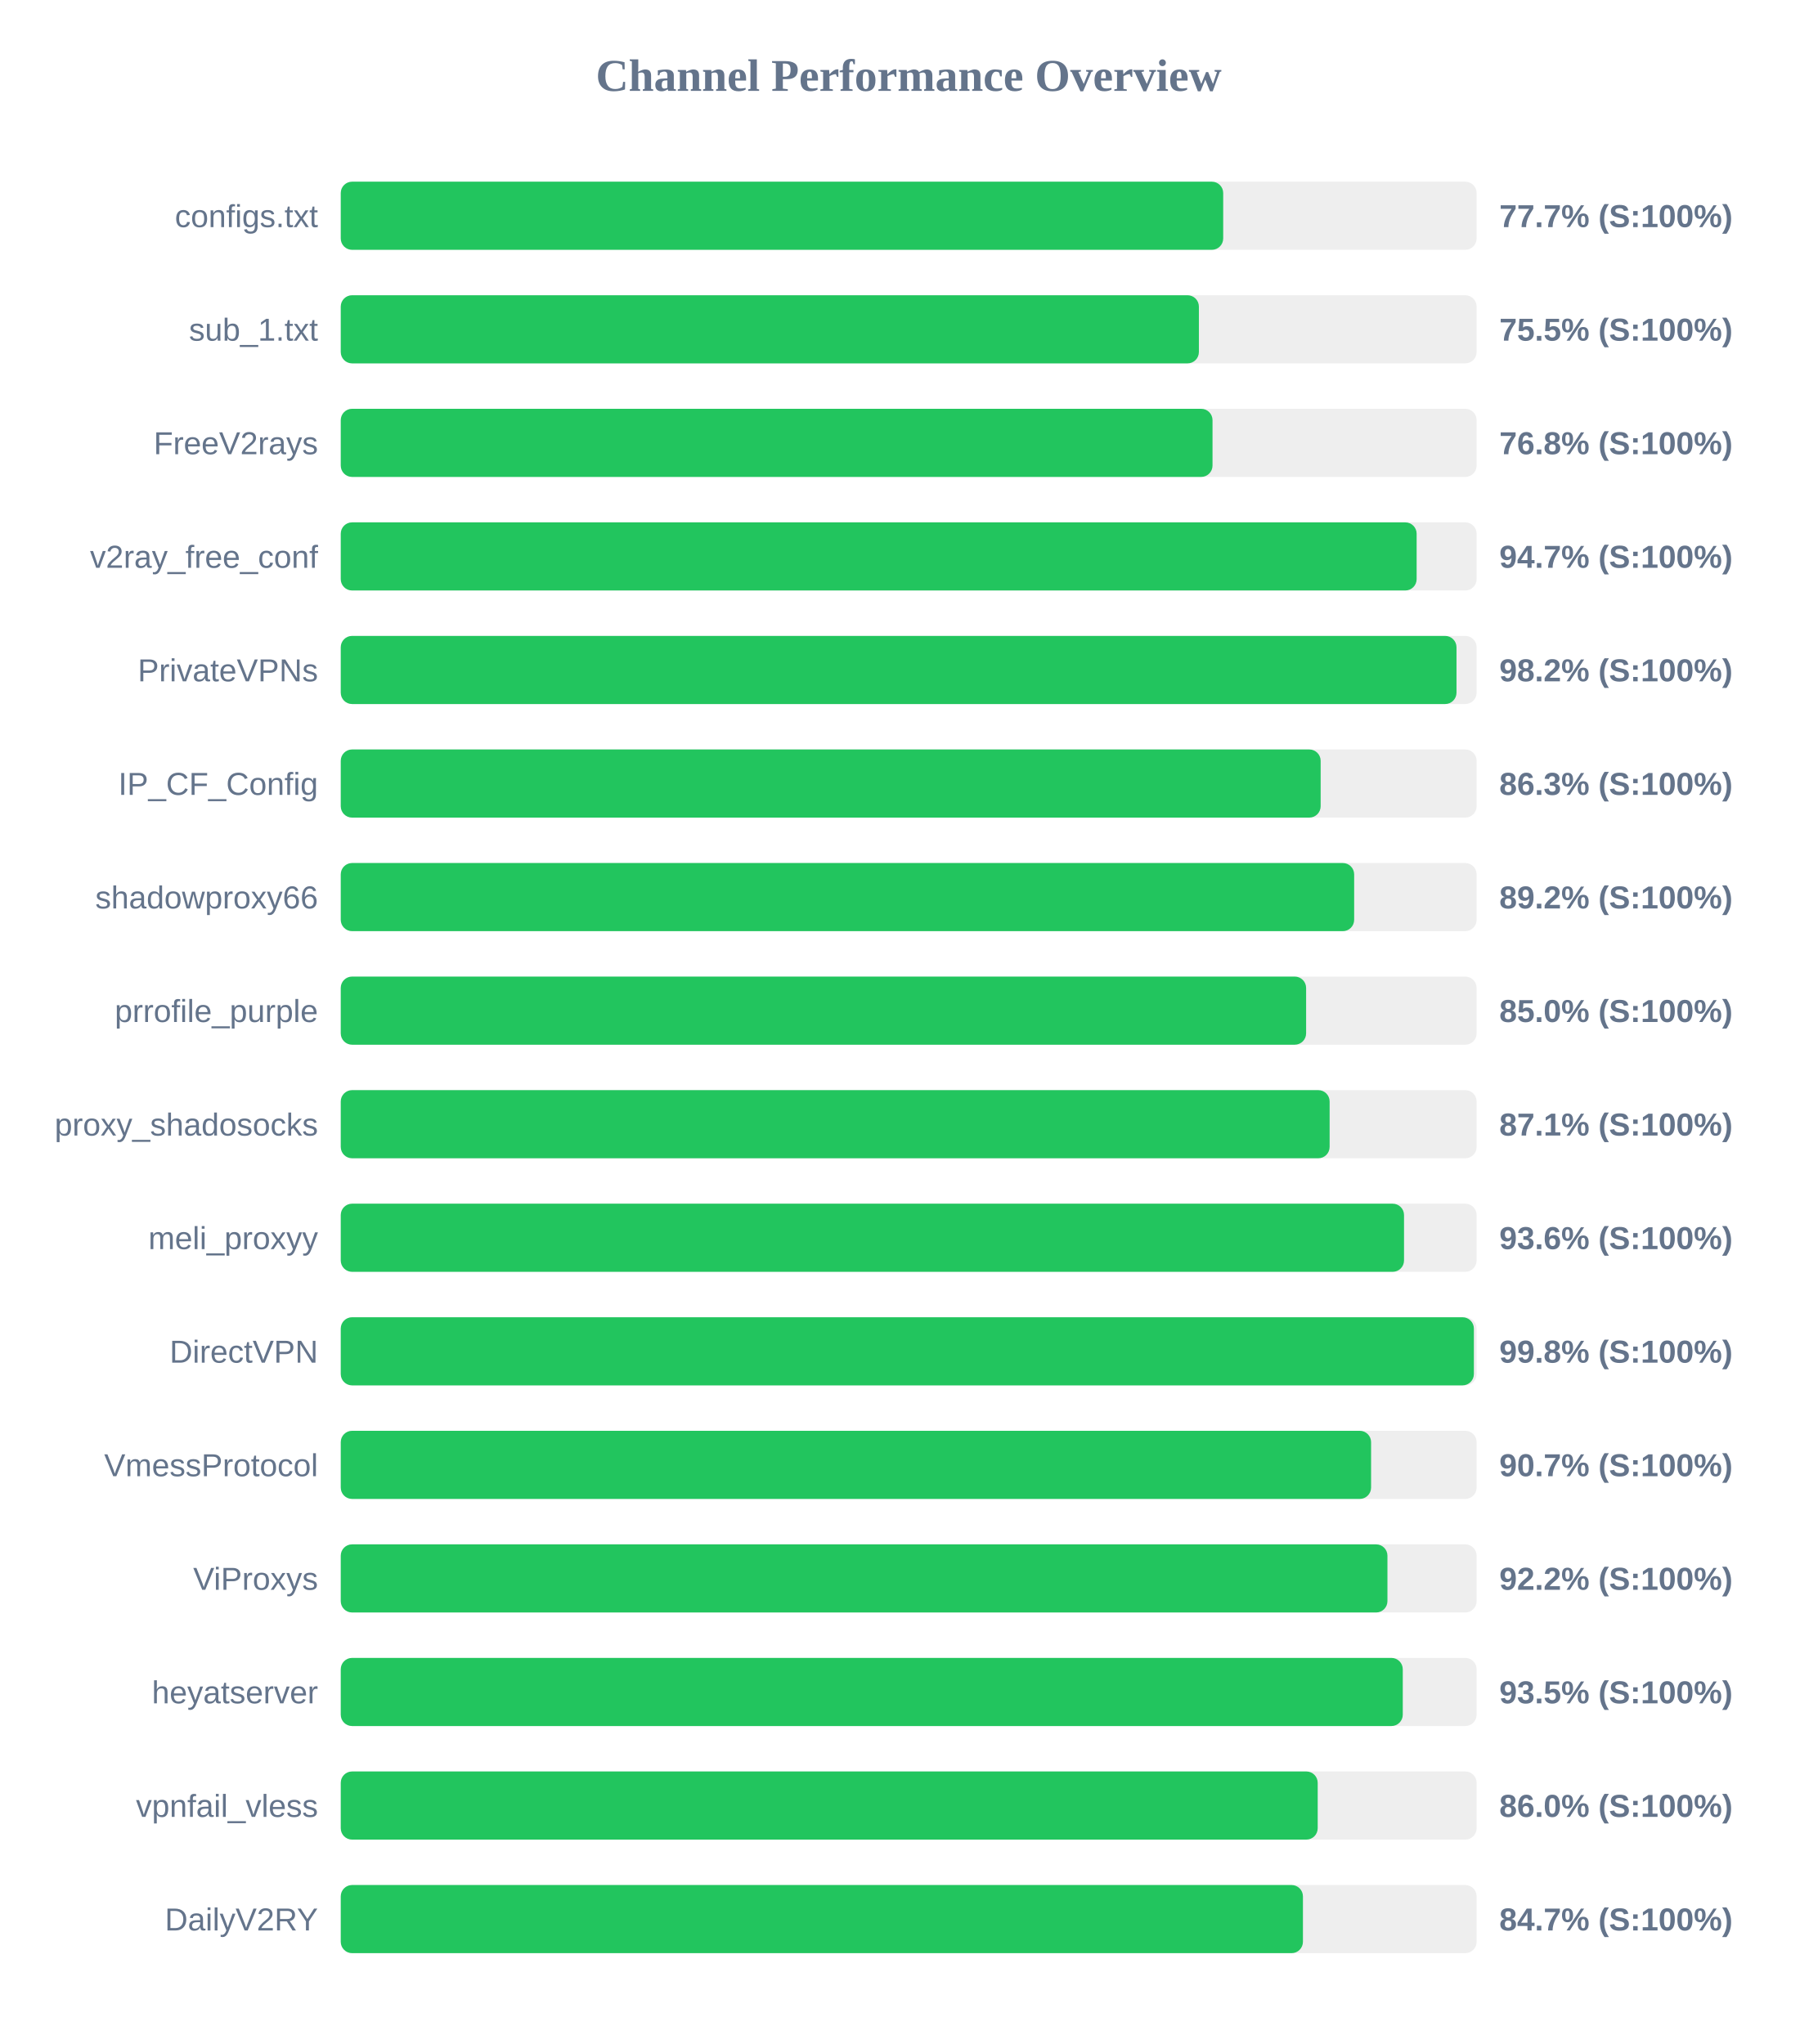
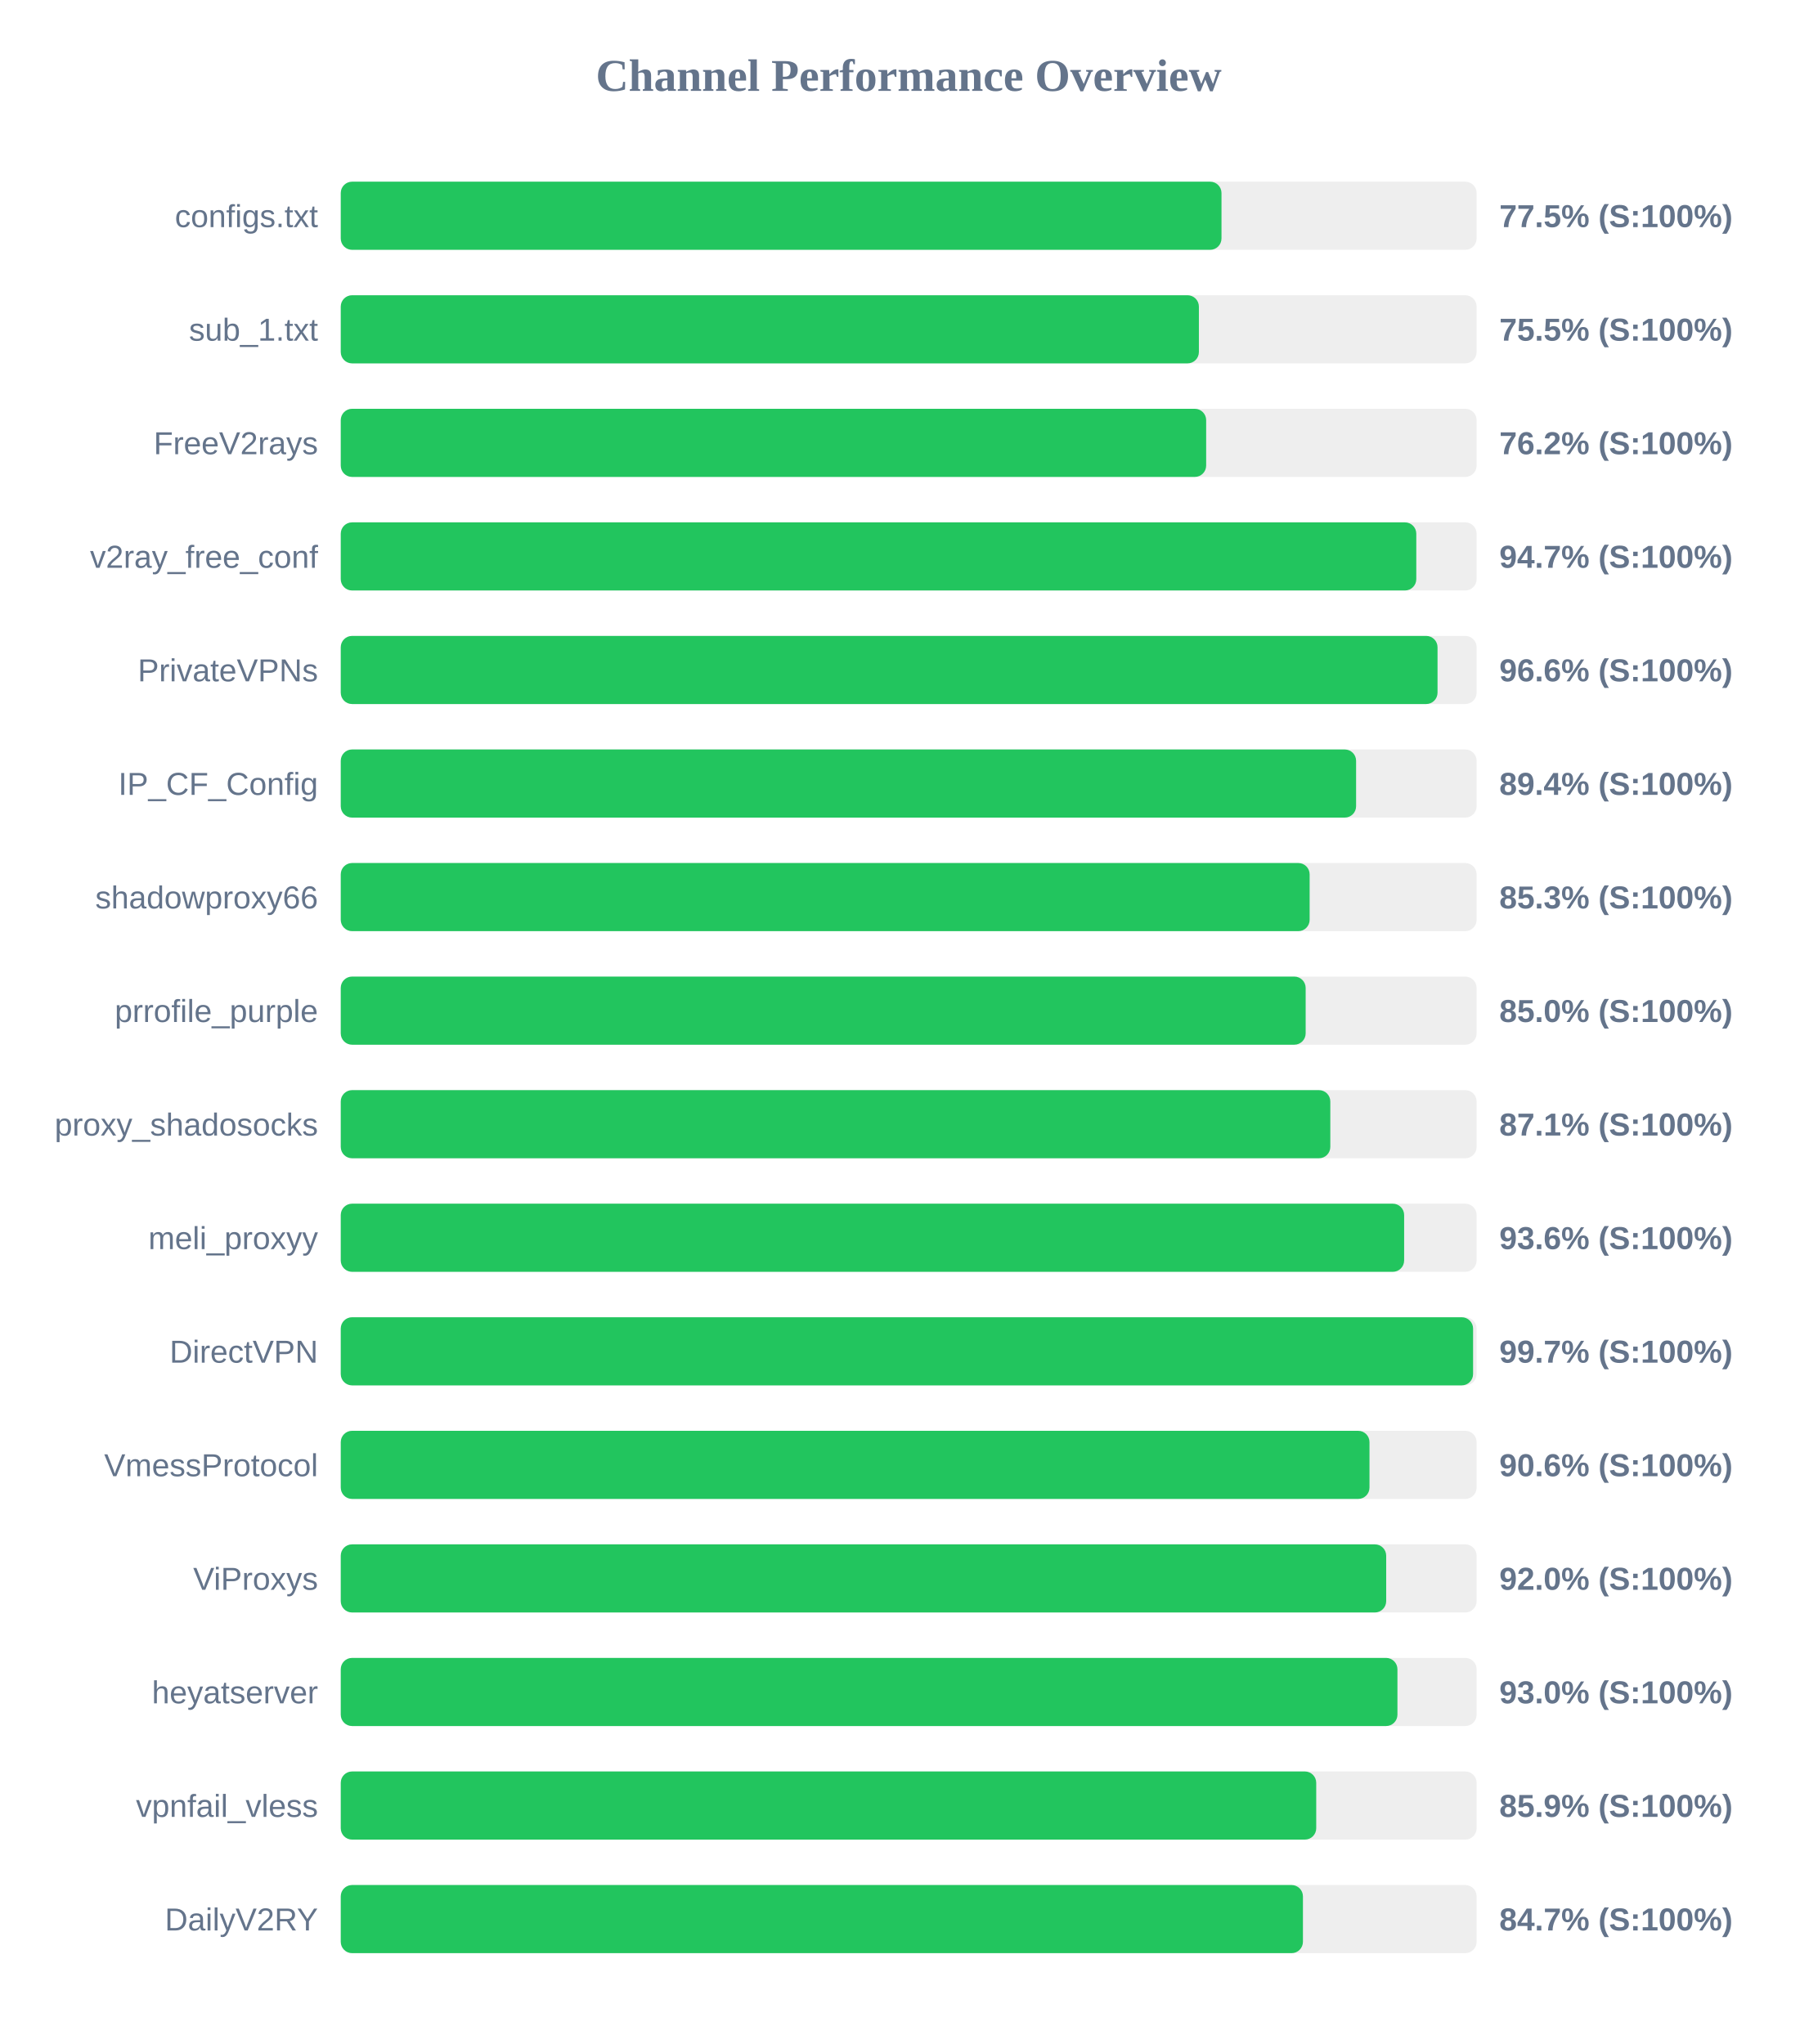
<svg xmlns="http://www.w3.org/2000/svg" width="800" height="900" version="1.1">
  <style>
        .row { font: 14px Arial; fill: #64748b; }
        .score { font: bold 14px Arial; fill: #64748b; }
    </style>
  <text x="400" y="40" text-anchor="middle" font-size="20px" font-weight="bold" fill="#64748b">Channel Performance Overview</text>
  <rect x="150" y="80" width="500" height="30" fill="#eee" rx="5" />
-   <rect x="150" y="80" width="388.45" height="30" fill="#22c55e" rx="5" />
+   <rect x="150" y="80" width="387.7" height="30" fill="#22c55e" rx="5" />
  <text x="140" y="100" text-anchor="end" class="row">configs.txt</text>
-   <text x="660" y="100" text-anchor="start" class="score">77.7% (S:100%)</text>
+   <text x="660" y="100" text-anchor="start" class="score">77.5% (S:100%)</text>
  <rect x="150" y="130" width="500" height="30" fill="#eee" rx="5" />
  <rect x="150" y="130" width="377.75" height="30" fill="#22c55e" rx="5" />
  <text x="140" y="150" text-anchor="end" class="row">sub_1.txt</text>
  <text x="660" y="150" text-anchor="start" class="score">75.5% (S:100%)</text>
  <rect x="150" y="180" width="500" height="30" fill="#eee" rx="5" />
-   <rect x="150" y="180" width="383.75" height="30" fill="#22c55e" rx="5" />
+   <rect x="150" y="180" width="380.95" height="30" fill="#22c55e" rx="5" />
  <text x="140" y="200" text-anchor="end" class="row">FreeV2rays</text>
-   <text x="660" y="200" text-anchor="start" class="score">76.8% (S:100%)</text>
+   <text x="660" y="200" text-anchor="start" class="score">76.2% (S:100%)</text>
  <rect x="150" y="230" width="500" height="30" fill="#eee" rx="5" />
-   <rect x="150" y="230" width="473.6" height="30" fill="#22c55e" rx="5" />
+   <rect x="150" y="230" width="473.45" height="30" fill="#22c55e" rx="5" />
  <text x="140" y="250" text-anchor="end" class="row">v2ray_free_conf</text>
  <text x="660" y="250" text-anchor="start" class="score">94.7% (S:100%)</text>
  <rect x="150" y="280" width="500" height="30" fill="#eee" rx="5" />
-   <rect x="150" y="280" width="491.15" height="30" fill="#22c55e" rx="5" />
+   <rect x="150" y="280" width="482.8" height="30" fill="#22c55e" rx="5" />
  <text x="140" y="300" text-anchor="end" class="row">PrivateVPNs</text>
-   <text x="660" y="300" text-anchor="start" class="score">98.2% (S:100%)</text>
+   <text x="660" y="300" text-anchor="start" class="score">96.6% (S:100%)</text>
  <rect x="150" y="330" width="500" height="30" fill="#eee" rx="5" />
-   <rect x="150" y="330" width="431.35" height="30" fill="#22c55e" rx="5" />
+   <rect x="150" y="330" width="446.95" height="30" fill="#22c55e" rx="5" />
  <text x="140" y="350" text-anchor="end" class="row">IP_CF_Config</text>
-   <text x="660" y="350" text-anchor="start" class="score">86.3% (S:100%)</text>
+   <text x="660" y="350" text-anchor="start" class="score">89.4% (S:100%)</text>
  <rect x="150" y="380" width="500" height="30" fill="#eee" rx="5" />
-   <rect x="150" y="380" width="446.1" height="30" fill="#22c55e" rx="5" />
+   <rect x="150" y="380" width="426.5" height="30" fill="#22c55e" rx="5" />
  <text x="140" y="400" text-anchor="end" class="row">shadowproxy66</text>
-   <text x="660" y="400" text-anchor="start" class="score">89.2% (S:100%)</text>
+   <text x="660" y="400" text-anchor="start" class="score">85.3% (S:100%)</text>
  <rect x="150" y="430" width="500" height="30" fill="#eee" rx="5" />
-   <rect x="150" y="430" width="424.95" height="30" fill="#22c55e" rx="5" />
+   <rect x="150" y="430" width="424.75" height="30" fill="#22c55e" rx="5" />
  <text x="140" y="450" text-anchor="end" class="row">prrofile_purple</text>
  <text x="660" y="450" text-anchor="start" class="score">85.0% (S:100%)</text>
  <rect x="150" y="480" width="500" height="30" fill="#eee" rx="5" />
-   <rect x="150" y="480" width="435.3" height="30" fill="#22c55e" rx="5" />
+   <rect x="150" y="480" width="435.6" height="30" fill="#22c55e" rx="5" />
  <text x="140" y="500" text-anchor="end" class="row">proxy_shadosocks</text>
  <text x="660" y="500" text-anchor="start" class="score">87.1% (S:100%)</text>
  <rect x="150" y="530" width="500" height="30" fill="#eee" rx="5" />
-   <rect x="150" y="530" width="468.05" height="30" fill="#22c55e" rx="5" />
+   <rect x="150" y="530" width="468.1" height="30" fill="#22c55e" rx="5" />
  <text x="140" y="550" text-anchor="end" class="row">meli_proxyy</text>
  <text x="660" y="550" text-anchor="start" class="score">93.6% (S:100%)</text>
  <rect x="150" y="580" width="500" height="30" fill="#eee" rx="5" />
-   <rect x="150" y="580" width="498.8" height="30" fill="#22c55e" rx="5" />
+   <rect x="150" y="580" width="498.45" height="30" fill="#22c55e" rx="5" />
  <text x="140" y="600" text-anchor="end" class="row">DirectVPN</text>
-   <text x="660" y="600" text-anchor="start" class="score">99.8% (S:100%)</text>
+   <text x="660" y="600" text-anchor="start" class="score">99.7% (S:100%)</text>
  <rect x="150" y="630" width="500" height="30" fill="#eee" rx="5" />
-   <rect x="150" y="630" width="453.55" height="30" fill="#22c55e" rx="5" />
+   <rect x="150" y="630" width="452.85" height="30" fill="#22c55e" rx="5" />
  <text x="140" y="650" text-anchor="end" class="row">VmessProtocol</text>
-   <text x="660" y="650" text-anchor="start" class="score">90.7% (S:100%)</text>
+   <text x="660" y="650" text-anchor="start" class="score">90.6% (S:100%)</text>
  <rect x="150" y="680" width="500" height="30" fill="#eee" rx="5" />
-   <rect x="150" y="680" width="460.75" height="30" fill="#22c55e" rx="5" />
+   <rect x="150" y="680" width="460.2" height="30" fill="#22c55e" rx="5" />
  <text x="140" y="700" text-anchor="end" class="row">ViProxys</text>
-   <text x="660" y="700" text-anchor="start" class="score">92.2% (S:100%)</text>
+   <text x="660" y="700" text-anchor="start" class="score">92.0% (S:100%)</text>
  <rect x="150" y="730" width="500" height="30" fill="#eee" rx="5" />
-   <rect x="150" y="730" width="467.5" height="30" fill="#22c55e" rx="5" />
+   <rect x="150" y="730" width="465.15" height="30" fill="#22c55e" rx="5" />
  <text x="140" y="750" text-anchor="end" class="row">heyatserver</text>
-   <text x="660" y="750" text-anchor="start" class="score">93.5% (S:100%)</text>
+   <text x="660" y="750" text-anchor="start" class="score">93.0% (S:100%)</text>
  <rect x="150" y="780" width="500" height="30" fill="#eee" rx="5" />
-   <rect x="150" y="780" width="430.05" height="30" fill="#22c55e" rx="5" />
+   <rect x="150" y="780" width="429.4" height="30" fill="#22c55e" rx="5" />
  <text x="140" y="800" text-anchor="end" class="row">vpnfail_vless</text>
-   <text x="660" y="800" text-anchor="start" class="score">86.0% (S:100%)</text>
+   <text x="660" y="800" text-anchor="start" class="score">85.9% (S:100%)</text>
  <rect x="150" y="830" width="500" height="30" fill="#eee" rx="5" />
  <rect x="150" y="830" width="423.55" height="30" fill="#22c55e" rx="5" />
  <text x="140" y="850" text-anchor="end" class="row">DailyV2RY</text>
  <text x="660" y="850" text-anchor="start" class="score">84.7% (S:100%)</text>
</svg>
